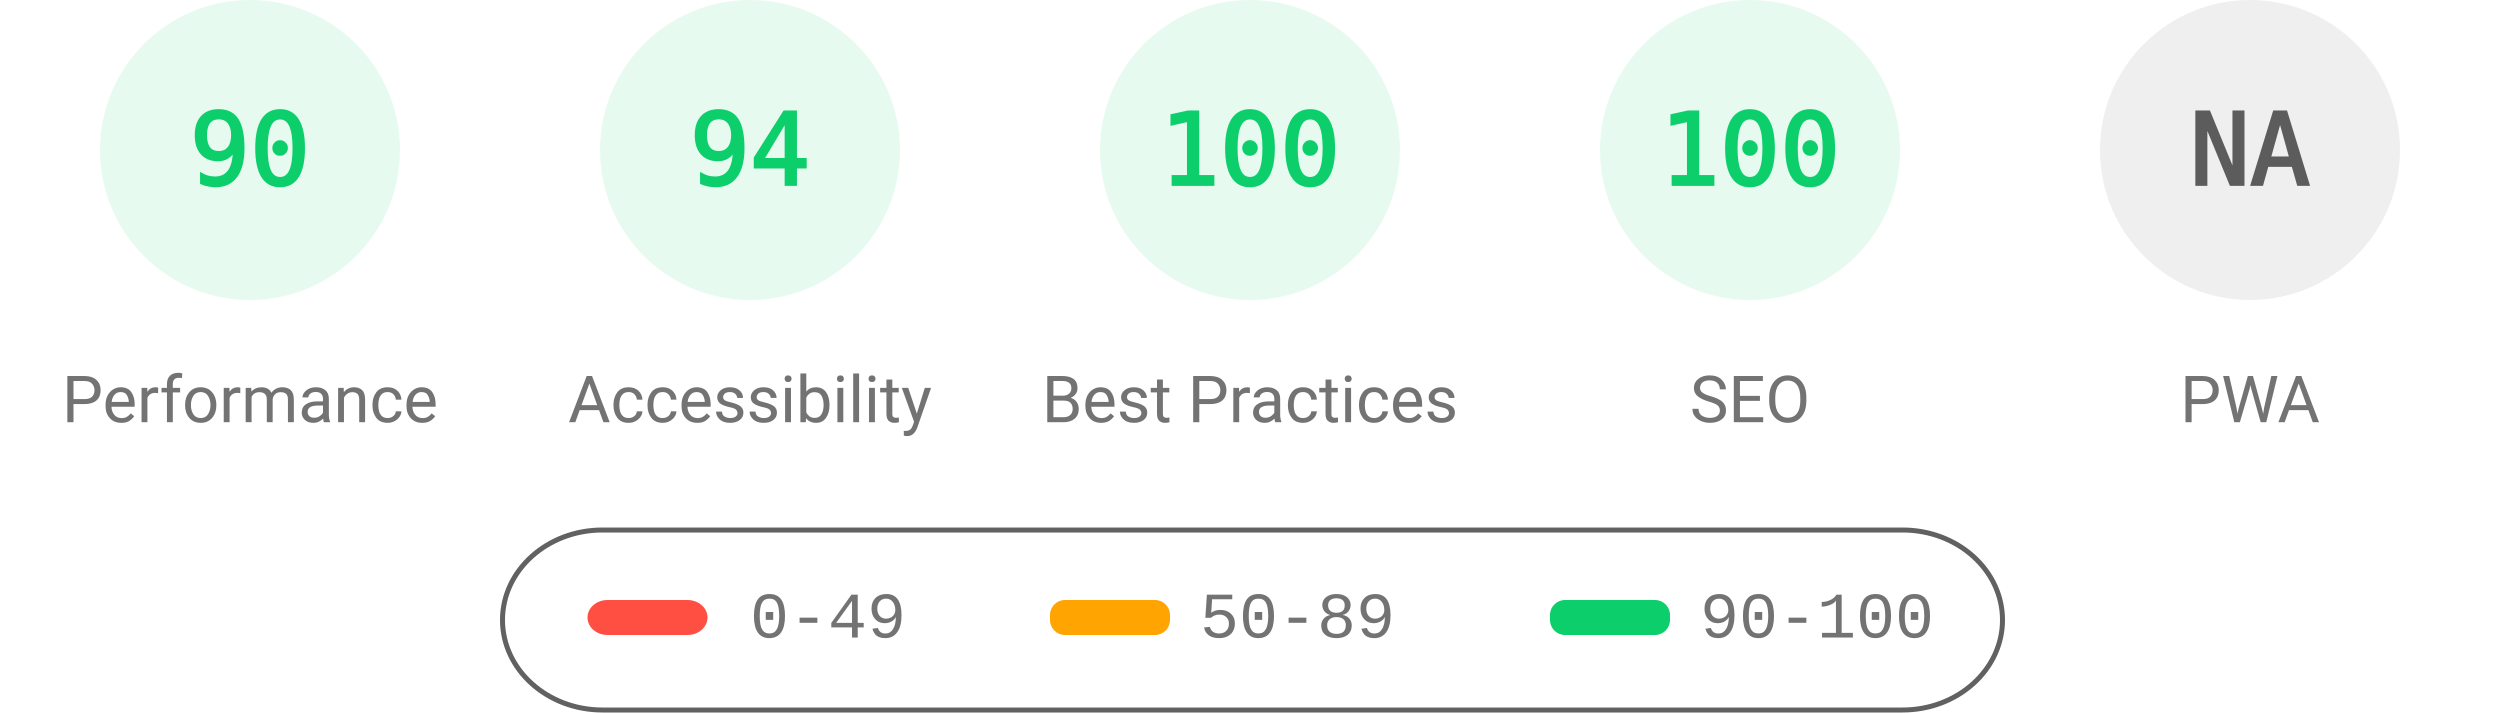
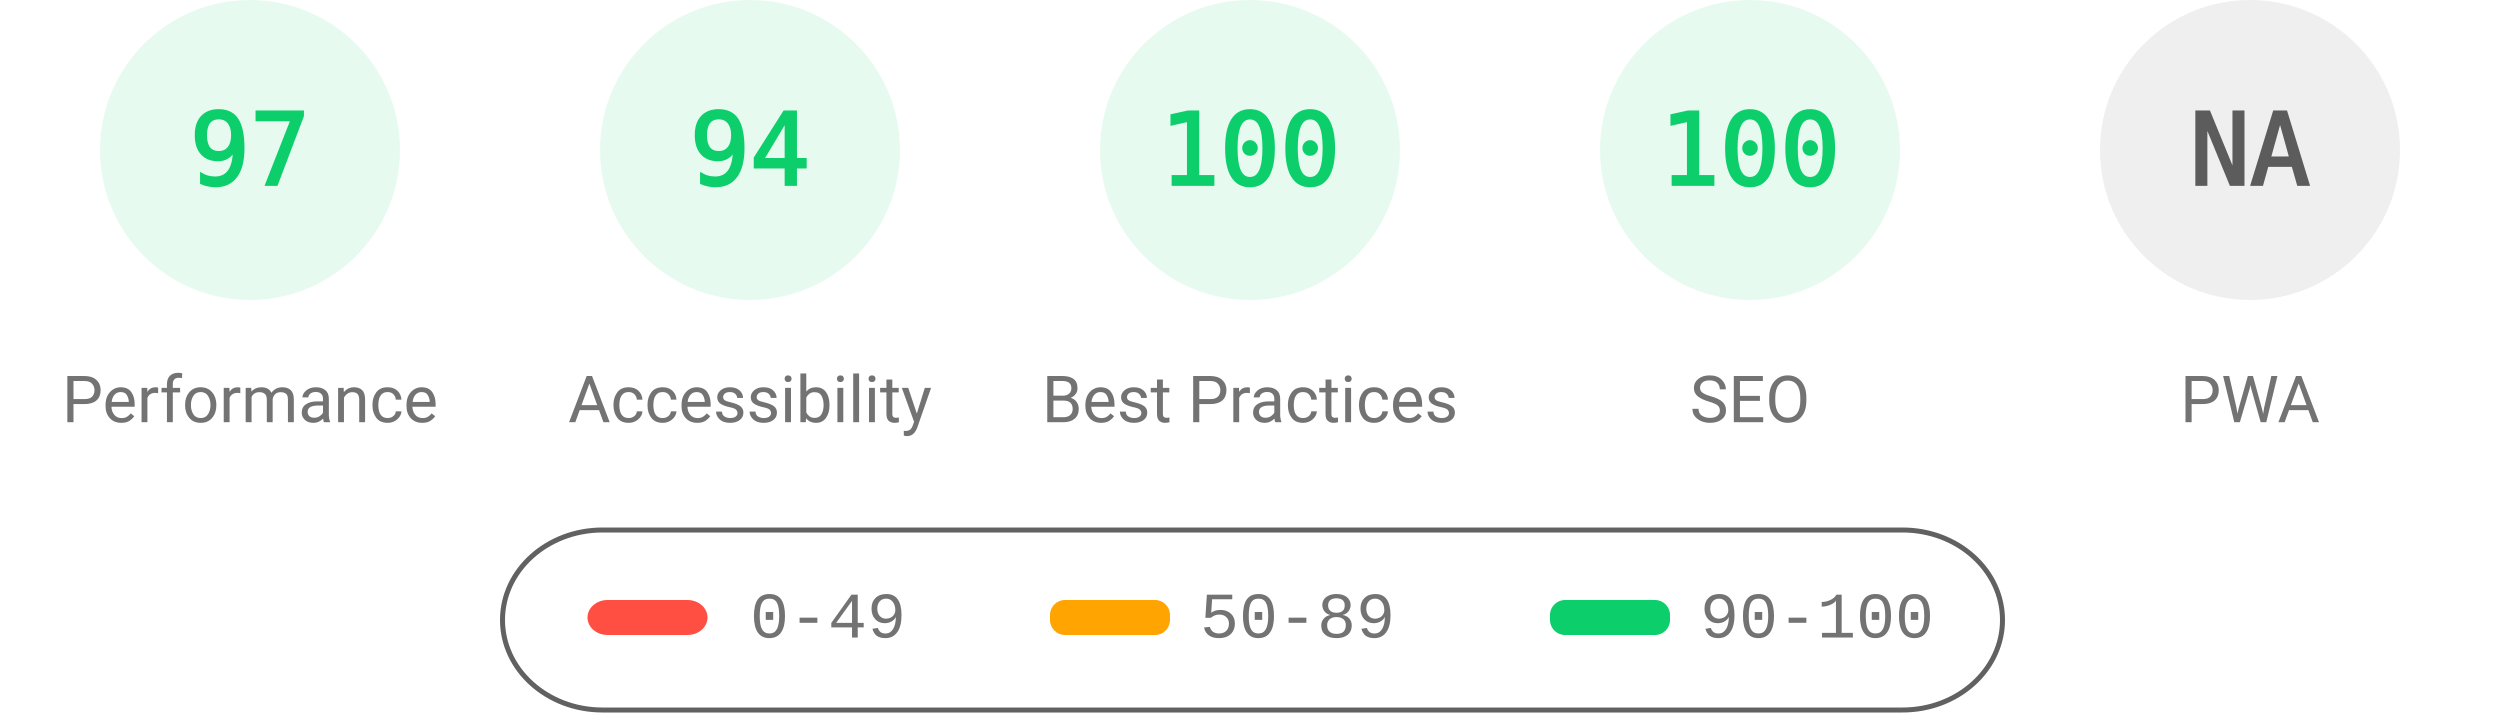
<svg xmlns="http://www.w3.org/2000/svg" fill="none" width="1000" height="285">
  <style>.gauge-base{opacity:.1}.gauge-arc{fill:none;animation-delay:250ms;stroke-linecap:round;transform:rotate(-90deg);transform-origin:100px 60px;animation:load-gauge 1s ease forwards}.guage-text{font-size:40px;font-family:monospace;text-align:center}.guage-red{color:#ff4e42;fill:#ff4e42;stroke:#ff4e42}.guage-orange{color:#ffa400;fill:#ffa400;stroke:#ffa400}.guage-green{color:#0cce6b;fill:#0cce6b;stroke:#0cce6b}.guage-undefined{color:#5c5c5c;fill:#5c5c5c;stroke:#5c5c5c}.guage-title{color:#737373;fill:#737373;stroke:none;font-size:26px;line-height:26px;font-family:Roboto,Halvetica,Arial,sans-serif}@keyframes load-gauge{from{stroke-dasharray:0 352.858}}</style>
  <svg class="guage-div guage-perf guage-green" viewBox="0 0 200 200" width="200" height="200">
    <circle class="gauge-base" r="56" cx="100" cy="60" stroke-width="8" />
-     <circle class="gauge-arc guage-arc-1" r="56" cx="100" cy="60" stroke-width="8" style="stroke-dasharray:316.672,351.858" />
-     <text class="guage-text" x="100" y="60" alignment-baseline="central" dominant-baseline="central" text-anchor="middle">90</text>
+     <circle class="gauge-arc guage-arc-1" r="56" cx="100" cy="60" stroke-width="8" style="stroke-dasharray:341.302,351.858" />
+     <text class="guage-text" x="100" y="60" alignment-baseline="central" dominant-baseline="central" text-anchor="middle">97</text>
    <text class="guage-title" x="100" y="160" alignment-baseline="central" dominant-baseline="central" text-anchor="middle">Performance</text>
  </svg>
  <svg class="guage-div guage-acc guage-green" viewBox="0 0 200 200" width="200" height="200" x="200">
    <circle class="gauge-base" r="56" cx="100" cy="60" stroke-width="8" />
    <circle class="gauge-arc guage-arc-2" r="56" cx="100" cy="60" stroke-width="8" style="stroke-dasharray:330.747,351.858" />
    <text class="guage-text" x="100" y="60" alignment-baseline="central" dominant-baseline="central" text-anchor="middle">94</text>
    <text class="guage-title" x="100" y="160" alignment-baseline="central" dominant-baseline="central" text-anchor="middle">Accessibility</text>
  </svg>
  <svg class="guage-div guage-best guage-green" viewBox="0 0 200 200" width="200" height="200" x="400">
    <circle class="gauge-base" r="56" cx="100" cy="60" stroke-width="8" />
    <circle class="gauge-arc guage-arc-3" r="56" cx="100" cy="60" stroke-width="8" style="stroke-dasharray:351.858,351.858" />
    <text class="guage-text" x="100" y="60" alignment-baseline="central" dominant-baseline="central" text-anchor="middle">100</text>
    <text class="guage-title" x="100" y="160" alignment-baseline="central" dominant-baseline="central" text-anchor="middle">Best Practices</text>
  </svg>
  <svg class="guage-div guage-seo guage-green" viewBox="0 0 200 200" width="200" height="200" x="600">
    <circle class="gauge-base" r="56" cx="100" cy="60" stroke-width="8" />
    <circle class="gauge-arc guage-arc-4" r="56" cx="100" cy="60" stroke-width="8" style="stroke-dasharray:351.858,351.858" />
    <text class="guage-text" x="100" y="60" alignment-baseline="central" dominant-baseline="central" text-anchor="middle">100</text>
    <text class="guage-title" x="100" y="160" alignment-baseline="central" dominant-baseline="central" text-anchor="middle">SEO</text>
  </svg>
  <svg class="guage-div guage-pwa guage-undefined" viewBox="0 0 200 200" width="200" height="200" x="800">
    <circle class="gauge-base" r="56" cx="100" cy="60" stroke-width="8" />
    <circle class="gauge-arc guage-arc-4" r="56" cx="100" cy="60" stroke-width="8" style="stroke-dasharray:351.858,351.858" />
    <text class="guage-text" x="100" y="60" alignment-baseline="central" dominant-baseline="central" text-anchor="middle">NA</text>
    <text class="guage-title" x="100" y="160" alignment-baseline="central" dominant-baseline="central" text-anchor="middle">PWA</text>
  </svg>
  <svg width="604" height="76" x="200" y="210">
    <path fill="none" id="canvas_background" d="M-1-1h604v80H-1z" />
    <rect fill-opacity="0" stroke="#616161" stroke-width="2" rx="40" id="svg_2" height="72" width="600" y="2" x="1" fill="#000" />
    <rect stroke="#000" rx="8" id="svg_3" height="14" width="48" y="30" x="35" stroke-opacity="null" stroke-width="0" fill="#ff4e42" />
    <rect stroke="#000" rx="6" id="svg_4" height="14" width="48" y="30" x="220" stroke-opacity="null" stroke-width="0" fill="#ffa400" />
    <rect stroke="#000" rx="6" id="svg_5" height="14" width="48" y="30" x="420" stroke-opacity="null" stroke-width="0" fill="#0cce6b" />
    <text xml:space="preserve" text-anchor="start" font-family="'Courier New', Courier, monospace" font-size="26" id="svg_6" y="45" x="100" stroke-opacity="null" stroke-width="0" stroke="#000" fill="#737373">0-49</text>
    <text xml:space="preserve" text-anchor="start" font-family="'Courier New', Courier, monospace" font-size="26" id="svg_7" y="45" x="280" stroke-opacity="null" stroke-width="0" stroke="#000" fill="#737373">50-89</text>
    <text xml:space="preserve" text-anchor="start" font-family="'Courier New', Courier, monospace" font-size="26" id="svg_8" y="45" x="480" stroke-opacity="null" stroke-width="0" stroke="#000" fill="#737373">90-100</text>
  </svg>
</svg>
